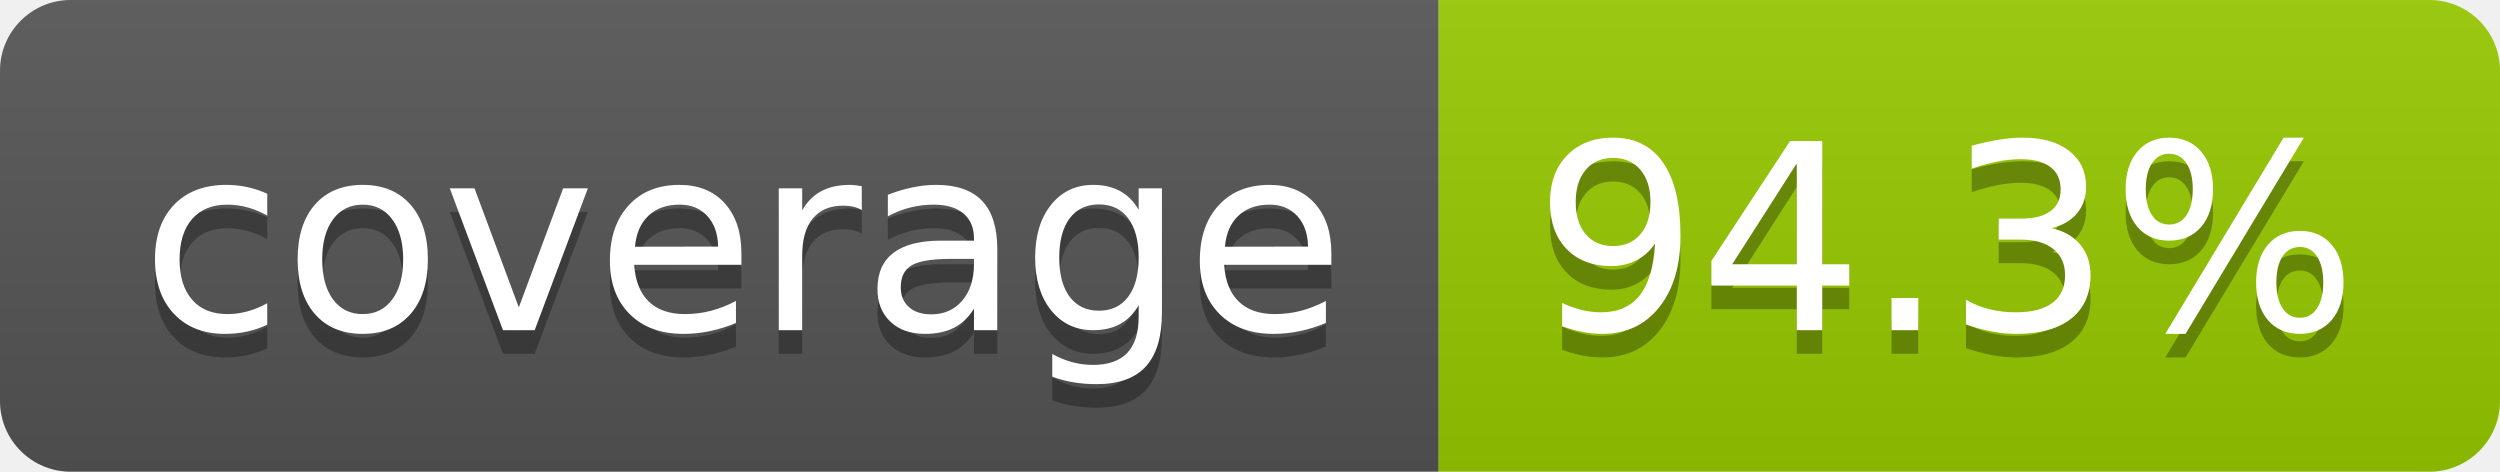
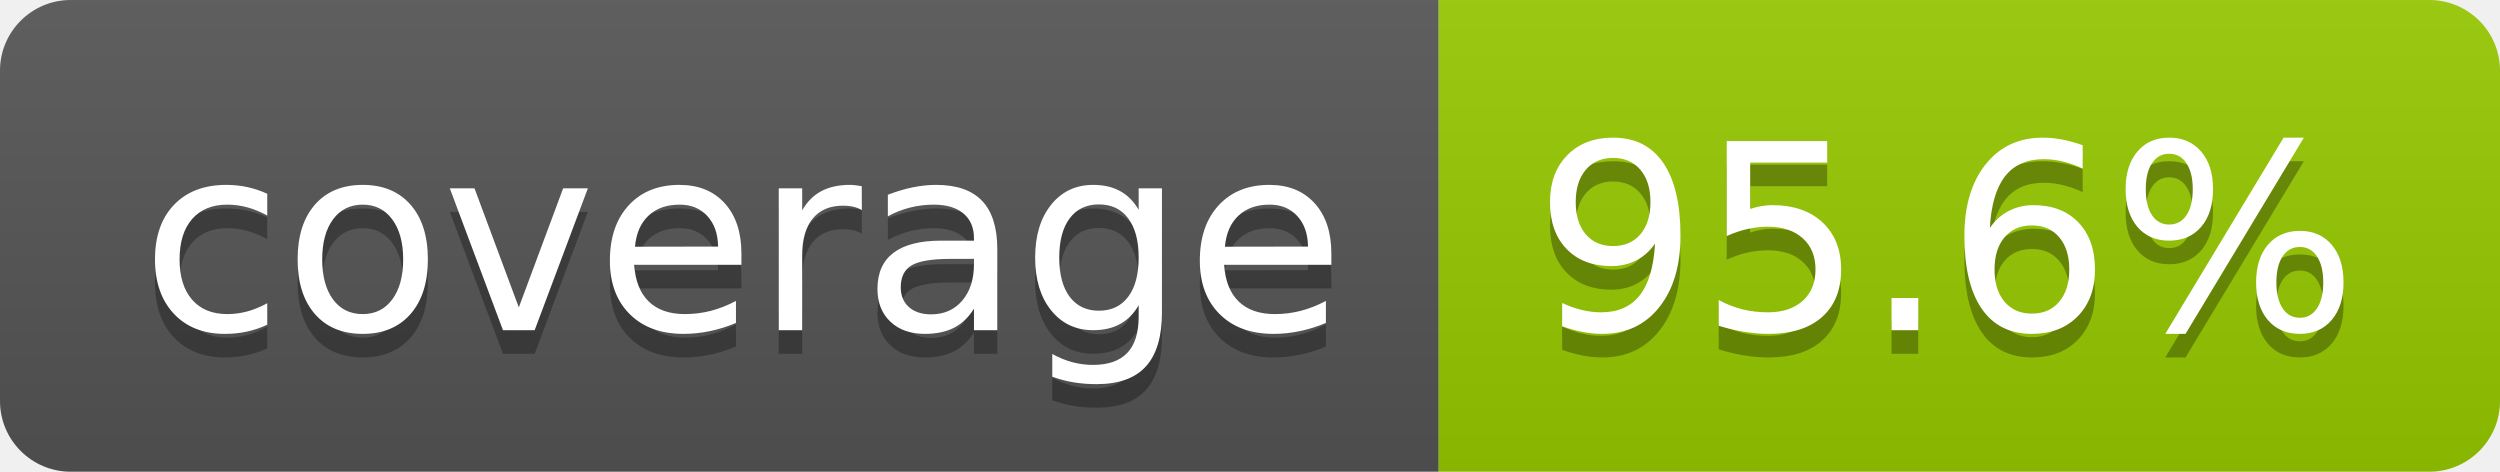
- <svg xmlns="http://www.w3.org/2000/svg" width="106" height="20" role="img" aria-label="coverage: 94.3%">
+ <svg xmlns="http://www.w3.org/2000/svg" width="106" height="20" role="img" aria-label="coverage: 95.6%">
  <linearGradient id="s" x2="0" y2="100%">
    <stop offset="0" stop-color="#bbb" stop-opacity=".1" />
    <stop offset="1" stop-opacity=".1" />
  </linearGradient>
  <clipPath id="r">
    <rect width="106" height="20" rx="3" fill="#fff" />
  </clipPath>
  <g clip-path="url(#r)">
    <rect width="61" height="20" fill="#555" />
    <rect x="61" width="45" height="20" fill="#97ca00" />
    <rect width="106" height="20" fill="url(#s)" />
  </g>
  <g fill="#fff" text-anchor="middle" font-family="Verdana,Geneva,DejaVu Sans,sans-serif" text-rendering="geometricPrecision" font-size="110">
    <text aria-hidden="true" x="315" y="150" fill="#010101" fill-opacity=".3" transform="scale(.1)" textLength="510">coverage</text>
    <text x="315" y="140" transform="scale(.1)" fill="#fff" textLength="510">coverage</text>
-     <text aria-hidden="true" x="825" y="150" fill="#010101" fill-opacity=".3" transform="scale(.1)" textLength="350">94.3%</text>
-     <text x="825" y="140" transform="scale(.1)" fill="#fff" textLength="350">94.3%</text>
+     <text aria-hidden="true" x="825" y="150" fill="#010101" fill-opacity=".3" transform="scale(.1)" textLength="350">95.6%</text>
+     <text x="825" y="140" transform="scale(.1)" fill="#fff" textLength="350">95.6%</text>
  </g>
</svg>
